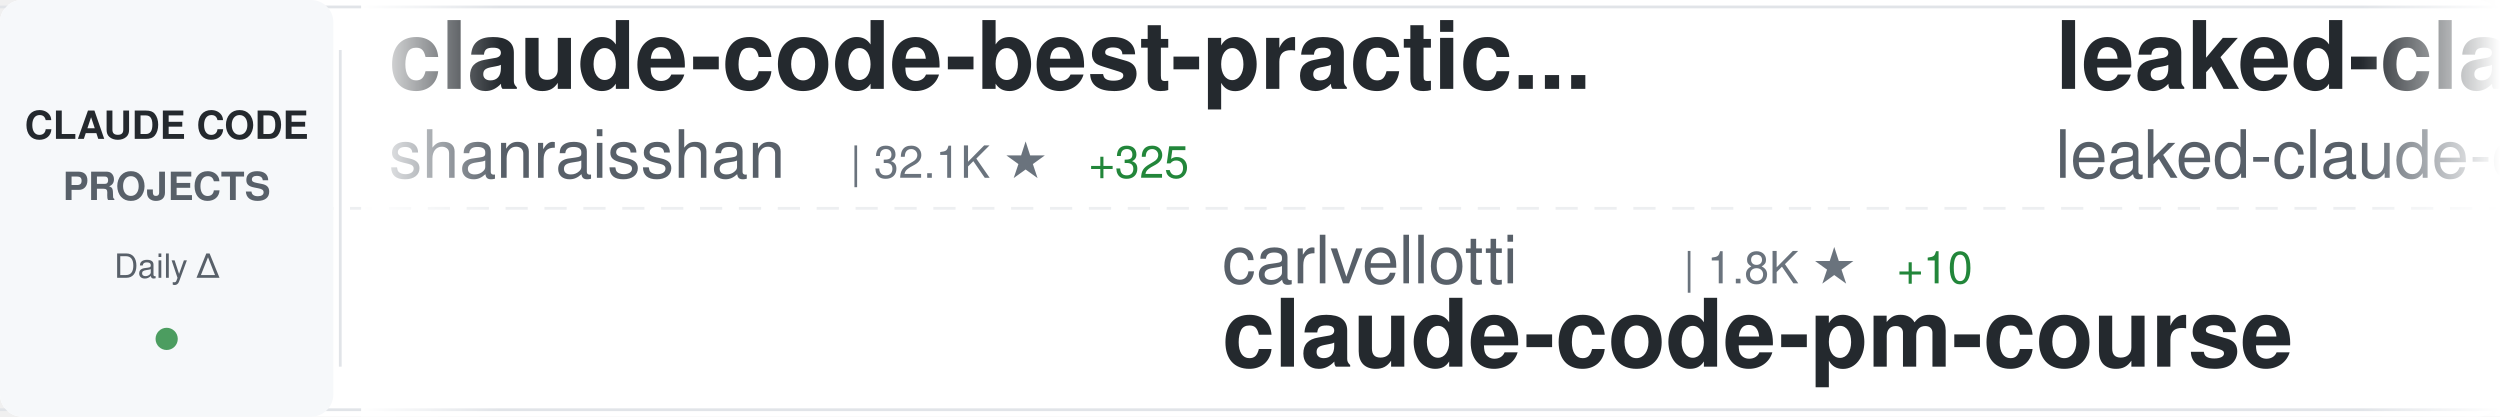
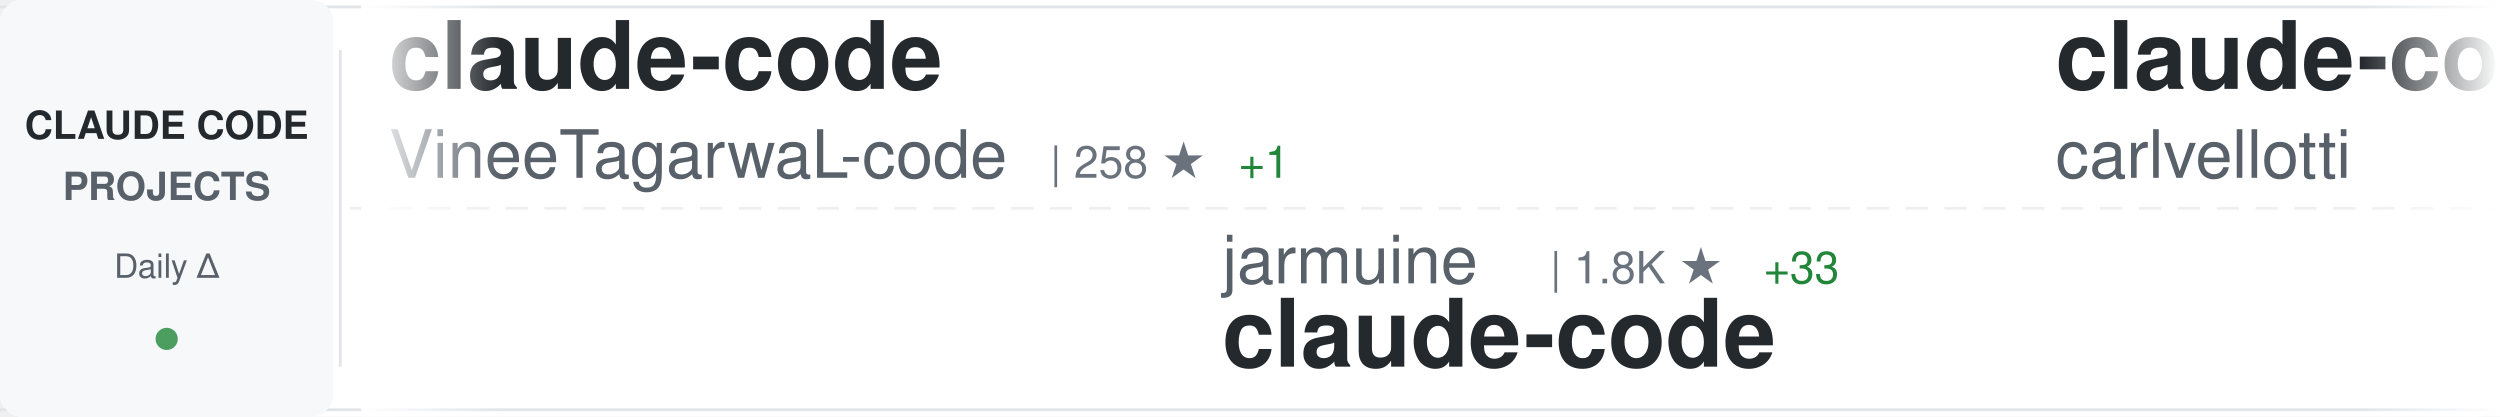
<svg xmlns="http://www.w3.org/2000/svg" width="900" height="150">
  <defs>
    <linearGradient id="awesomeLeftFade" x1="0%" y1="0%" x2="100%" y2="0%">
      <stop offset="0%" style="stop-color:#ffffff;stop-opacity:1" />
      <stop offset="100%" style="stop-color:#ffffff;stop-opacity:0" />
    </linearGradient>
    <linearGradient id="awesomeRightFade" x1="0%" y1="0%" x2="100%" y2="0%">
      <stop offset="0%" style="stop-color:#ffffff;stop-opacity:0" />
      <stop offset="100%" style="stop-color:#ffffff;stop-opacity:1" />
    </linearGradient>
  </defs>
  <rect width="900" height="150" fill="#ffffff" rx="8" />
  <rect x="0" y="2" width="900" height="1" fill="#e1e4e8" />
  <rect x="0" y="147" width="900" height="1" fill="#e1e4e8" />
  <line x1="0" y1="75" x2="900" y2="75" stroke="#e1e4e8" stroke-width="1" stroke-dasharray="8 6" opacity="0.6" />
  <rect x="0" y="0" width="120" height="150" fill="#f6f8fa" rx="8" />
  <text x="60" y="50" font-family="-apple-system, BlinkMacSystemFont, 'Segoe UI', Helvetica, Arial, sans-serif" font-size="14" font-weight="600" fill="#24292e" text-anchor="middle">CLAUDE CODE</text>
  <text x="60" y="72" font-family="-apple-system, BlinkMacSystemFont, 'Segoe UI', Helvetica, Arial, sans-serif" font-size="14" font-weight="600" fill="#586069" text-anchor="middle">PROJECTS</text>
  <text x="60" y="100" font-family="-apple-system, BlinkMacSystemFont, 'Segoe UI', Helvetica, Arial, sans-serif" font-size="12" font-weight="500" fill="#586069" text-anchor="middle">Daily Δ</text>
  <circle cx="60" cy="122" r="4" fill="#22863a" opacity="0.8" />
  <rect x="122" y="18" width="1" height="114" fill="#e1e4e8" />
  <clipPath id="awesomeTickerClip">
    <rect x="130" y="0" width="770" height="150" />
  </clipPath>
  <g clip-path="url(#awesomeTickerClip)">
    <g id="awesomeTickerItems">
      <animateTransform attributeName="transform" attributeType="XML" type="translate" from="0 0" to="-3000 0" dur="54s" repeatCount="indefinite" />
      <g transform="translate(0, 0)">
-         <text x="140" y="32" font-family="-apple-system, BlinkMacSystemFont, 'Segoe UI', Helvetica, Arial, sans-serif" font-size="34" font-weight="600" fill="#24292e">claude-code-best-practic...</text>
-         <text x="140" y="64" font-family="-apple-system, BlinkMacSystemFont, 'Segoe UI', Helvetica, Arial, sans-serif" font-size="24" font-weight="400" fill="#586069">shanraisshan</text>
-         <text x="306" y="64" font-family="-apple-system, BlinkMacSystemFont, 'Segoe UI', Helvetica, Arial, sans-serif" font-size="16" font-weight="500" fill="#6a737d">| 32.1K ★</text>
-         <text x="392" y="64" font-family="-apple-system, BlinkMacSystemFont, 'Segoe UI', Helvetica, Arial, sans-serif" font-size="16" font-weight="500" fill="#22863a"> +325</text>
+         <text x="140" y="32" font-family="-apple-system, BlinkMacSystemFont, 'Segoe UI', Helvetica, Arial, sans-serif" font-size="34" font-weight="600" fill="#24292e">claude-code</text>
+         <text x="140" y="64" font-family="-apple-system, BlinkMacSystemFont, 'Segoe UI', Helvetica, Arial, sans-serif" font-size="24" font-weight="400" fill="#586069">VineeTagarwaL-code</text>
+         <text x="378" y="64" font-family="-apple-system, BlinkMacSystemFont, 'Segoe UI', Helvetica, Arial, sans-serif" font-size="16" font-weight="500" fill="#6a737d">| 258 ★</text>
+         <text x="446" y="64" font-family="-apple-system, BlinkMacSystemFont, 'Segoe UI', Helvetica, Arial, sans-serif" font-size="16" font-weight="500" fill="#22863a"> +1</text>
      </g>
      <g transform="translate(300, 0)">
-         <text x="140" y="102" font-family="-apple-system, BlinkMacSystemFont, 'Segoe UI', Helvetica, Arial, sans-serif" font-size="24" font-weight="400" fill="#586069">carlvellotti</text>
-         <text x="306" y="102" font-family="-apple-system, BlinkMacSystemFont, 'Segoe UI', Helvetica, Arial, sans-serif" font-size="16" font-weight="500" fill="#6a737d">| 1.8K ★</text>
-         <text x="383" y="102" font-family="-apple-system, BlinkMacSystemFont, 'Segoe UI', Helvetica, Arial, sans-serif" font-size="16" font-weight="500" fill="#22863a"> +10</text>
-         <text x="140" y="132" font-family="-apple-system, BlinkMacSystemFont, 'Segoe UI', Helvetica, Arial, sans-serif" font-size="34" font-weight="600" fill="#24292e">claude-code-pm-course</text>
+         <text x="140" y="102" font-family="-apple-system, BlinkMacSystemFont, 'Segoe UI', Helvetica, Arial, sans-serif" font-size="24" font-weight="400" fill="#586069">jarmuine</text>
+         <text x="258" y="102" font-family="-apple-system, BlinkMacSystemFont, 'Segoe UI', Helvetica, Arial, sans-serif" font-size="16" font-weight="500" fill="#6a737d">| 1.8K ★</text>
+         <text x="335" y="102" font-family="-apple-system, BlinkMacSystemFont, 'Segoe UI', Helvetica, Arial, sans-serif" font-size="16" font-weight="500" fill="#22863a"> +33</text>
+         <text x="140" y="132" font-family="-apple-system, BlinkMacSystemFont, 'Segoe UI', Helvetica, Arial, sans-serif" font-size="34" font-weight="600" fill="#24292e">claude-code</text>
      </g>
      <g transform="translate(600, 0)">
-         <text x="140" y="32" font-family="-apple-system, BlinkMacSystemFont, 'Segoe UI', Helvetica, Arial, sans-serif" font-size="34" font-weight="600" fill="#24292e">leaked-claude-code</text>
-         <text x="140" y="64" font-family="-apple-system, BlinkMacSystemFont, 'Segoe UI', Helvetica, Arial, sans-serif" font-size="24" font-weight="400" fill="#586069">leaked-claude-code</text>
-         <text x="378" y="64" font-family="-apple-system, BlinkMacSystemFont, 'Segoe UI', Helvetica, Arial, sans-serif" font-size="16" font-weight="500" fill="#6a737d">| 806 ★</text>
-         <text x="446" y="64" font-family="-apple-system, BlinkMacSystemFont, 'Segoe UI', Helvetica, Arial, sans-serif" font-size="16" font-weight="500" fill="#22863a"> +46</text>
+         <text x="140" y="32" font-family="-apple-system, BlinkMacSystemFont, 'Segoe UI', Helvetica, Arial, sans-serif" font-size="34" font-weight="600" fill="#24292e">claude-code-pm-course</text>
+         <text x="140" y="64" font-family="-apple-system, BlinkMacSystemFont, 'Segoe UI', Helvetica, Arial, sans-serif" font-size="24" font-weight="400" fill="#586069">carlvellotti</text>
+         <text x="306" y="64" font-family="-apple-system, BlinkMacSystemFont, 'Segoe UI', Helvetica, Arial, sans-serif" font-size="16" font-weight="500" fill="#6a737d">| 1.8K ★</text>
+         <text x="383" y="64" font-family="-apple-system, BlinkMacSystemFont, 'Segoe UI', Helvetica, Arial, sans-serif" font-size="16" font-weight="500" fill="#22863a"> +11</text>
      </g>
      <g transform="translate(900, 0)">
-         <text x="140" y="102" font-family="-apple-system, BlinkMacSystemFont, 'Segoe UI', Helvetica, Arial, sans-serif" font-size="24" font-weight="400" fill="#586069">AICoderTudou</text>
-         <text x="306" y="102" font-family="-apple-system, BlinkMacSystemFont, 'Segoe UI', Helvetica, Arial, sans-serif" font-size="16" font-weight="500" fill="#6a737d">| 404 ★</text>
-         <text x="374" y="102" font-family="-apple-system, BlinkMacSystemFont, 'Segoe UI', Helvetica, Arial, sans-serif" font-size="16" font-weight="500" fill="#22863a"> +30</text>
-         <text x="140" y="132" font-family="-apple-system, BlinkMacSystemFont, 'Segoe UI', Helvetica, Arial, sans-serif" font-size="34" font-weight="600" fill="#24292e">claude-code-tudou</text>
+         <text x="140" y="102" font-family="-apple-system, BlinkMacSystemFont, 'Segoe UI', Helvetica, Arial, sans-serif" font-size="24" font-weight="400" fill="#586069">Maciek-roboblog</text>
+         <text x="342" y="102" font-family="-apple-system, BlinkMacSystemFont, 'Segoe UI', Helvetica, Arial, sans-serif" font-size="16" font-weight="500" fill="#6a737d">| 7.4K ★</text>
+         <text x="419" y="102" font-family="-apple-system, BlinkMacSystemFont, 'Segoe UI', Helvetica, Arial, sans-serif" font-size="16" font-weight="500" fill="#22863a"> +15</text>
+         <text x="140" y="132" font-family="-apple-system, BlinkMacSystemFont, 'Segoe UI', Helvetica, Arial, sans-serif" font-size="34" font-weight="600" fill="#24292e">Claude-Code-Usage-Monito...</text>
      </g>
      <g transform="translate(1200, 0)">
-         <text x="140" y="32" font-family="-apple-system, BlinkMacSystemFont, 'Segoe UI', Helvetica, Arial, sans-serif" font-size="34" font-weight="600" fill="#24292e">claude-code</text>
-         <text x="140" y="64" font-family="-apple-system, BlinkMacSystemFont, 'Segoe UI', Helvetica, Arial, sans-serif" font-size="24" font-weight="400" fill="#586069">isboyjc</text>
-         <text x="246" y="64" font-family="-apple-system, BlinkMacSystemFont, 'Segoe UI', Helvetica, Arial, sans-serif" font-size="16" font-weight="500" fill="#6a737d">| 127 ★</text>
-         <text x="314" y="64" font-family="-apple-system, BlinkMacSystemFont, 'Segoe UI', Helvetica, Arial, sans-serif" font-size="16" font-weight="500" fill="#22863a"> +3</text>
+         <text x="140" y="32" font-family="-apple-system, BlinkMacSystemFont, 'Segoe UI', Helvetica, Arial, sans-serif" font-size="34" font-weight="600" fill="#24292e">Claude-Code-Game-Studios</text>
+         <text x="140" y="64" font-family="-apple-system, BlinkMacSystemFont, 'Segoe UI', Helvetica, Arial, sans-serif" font-size="24" font-weight="400" fill="#586069">Donchitos</text>
+         <text x="270" y="64" font-family="-apple-system, BlinkMacSystemFont, 'Segoe UI', Helvetica, Arial, sans-serif" font-size="16" font-weight="500" fill="#6a737d">| 8.2K ★</text>
+         <text x="347" y="64" font-family="-apple-system, BlinkMacSystemFont, 'Segoe UI', Helvetica, Arial, sans-serif" font-size="16" font-weight="500" fill="#22863a"> +64</text>
      </g>
      <g transform="translate(1500, 0)">
-         <text x="140" y="102" font-family="-apple-system, BlinkMacSystemFont, 'Segoe UI', Helvetica, Arial, sans-serif" font-size="24" font-weight="400" fill="#586069">qwibitai</text>
-         <text x="258" y="102" font-family="-apple-system, BlinkMacSystemFont, 'Segoe UI', Helvetica, Arial, sans-serif" font-size="16" font-weight="500" fill="#6a737d">| 26.6K ★</text>
-         <text x="344" y="102" font-family="-apple-system, BlinkMacSystemFont, 'Segoe UI', Helvetica, Arial, sans-serif" font-size="16" font-weight="500" fill="#22863a"> +109</text>
-         <text x="140" y="132" font-family="-apple-system, BlinkMacSystemFont, 'Segoe UI', Helvetica, Arial, sans-serif" font-size="34" font-weight="600" fill="#24292e">nanoclaw</text>
+         <text x="140" y="102" font-family="-apple-system, BlinkMacSystemFont, 'Segoe UI', Helvetica, Arial, sans-serif" font-size="24" font-weight="400" fill="#586069">tanbiralam</text>
+         <text x="282" y="102" font-family="-apple-system, BlinkMacSystemFont, 'Segoe UI', Helvetica, Arial, sans-serif" font-size="16" font-weight="500" fill="#6a737d">| 1.3K ★</text>
+         <text x="359" y="102" font-family="-apple-system, BlinkMacSystemFont, 'Segoe UI', Helvetica, Arial, sans-serif" font-size="16" font-weight="500" fill="#22863a"> +33</text>
+         <text x="140" y="132" font-family="-apple-system, BlinkMacSystemFont, 'Segoe UI', Helvetica, Arial, sans-serif" font-size="34" font-weight="600" fill="#24292e">claude-code</text>
      </g>
      <g transform="translate(1800, 0)">
-         <text x="140" y="32" font-family="-apple-system, BlinkMacSystemFont, 'Segoe UI', Helvetica, Arial, sans-serif" font-size="34" font-weight="600" fill="#24292e">Auto-claude-code-researc...</text>
-         <text x="140" y="64" font-family="-apple-system, BlinkMacSystemFont, 'Segoe UI', Helvetica, Arial, sans-serif" font-size="24" font-weight="400" fill="#586069">wanshuiyin</text>
-         <text x="282" y="64" font-family="-apple-system, BlinkMacSystemFont, 'Segoe UI', Helvetica, Arial, sans-serif" font-size="16" font-weight="500" fill="#6a737d">| 5.6K ★</text>
-         <text x="359" y="64" font-family="-apple-system, BlinkMacSystemFont, 'Segoe UI', Helvetica, Arial, sans-serif" font-size="16" font-weight="500" fill="#22863a"> +81</text>
+         <text x="140" y="32" font-family="-apple-system, BlinkMacSystemFont, 'Segoe UI', Helvetica, Arial, sans-serif" font-size="34" font-weight="600" fill="#24292e">gstack</text>
+         <text x="140" y="64" font-family="-apple-system, BlinkMacSystemFont, 'Segoe UI', Helvetica, Arial, sans-serif" font-size="24" font-weight="400" fill="#586069">garrytan</text>
+         <text x="258" y="64" font-family="-apple-system, BlinkMacSystemFont, 'Segoe UI', Helvetica, Arial, sans-serif" font-size="16" font-weight="500" fill="#6a737d">| 64.8K ★</text>
+         <text x="344" y="64" font-family="-apple-system, BlinkMacSystemFont, 'Segoe UI', Helvetica, Arial, sans-serif" font-size="16" font-weight="500" fill="#22863a"> +712</text>
      </g>
      <g transform="translate(2100, 0)">
-         <text x="140" y="102" font-family="-apple-system, BlinkMacSystemFont, 'Segoe UI', Helvetica, Arial, sans-serif" font-size="24" font-weight="400" fill="#586069">davila7</text>
-         <text x="246" y="102" font-family="-apple-system, BlinkMacSystemFont, 'Segoe UI', Helvetica, Arial, sans-serif" font-size="16" font-weight="500" fill="#6a737d">| 24.2K ★</text>
-         <text x="332" y="102" font-family="-apple-system, BlinkMacSystemFont, 'Segoe UI', Helvetica, Arial, sans-serif" font-size="16" font-weight="500" fill="#22863a"> +51</text>
-         <text x="140" y="132" font-family="-apple-system, BlinkMacSystemFont, 'Segoe UI', Helvetica, Arial, sans-serif" font-size="34" font-weight="600" fill="#24292e">claude-code-templates</text>
+         <text x="140" y="102" font-family="-apple-system, BlinkMacSystemFont, 'Segoe UI', Helvetica, Arial, sans-serif" font-size="24" font-weight="400" fill="#586069">anthropics</text>
+         <text x="282" y="102" font-family="-apple-system, BlinkMacSystemFont, 'Segoe UI', Helvetica, Arial, sans-serif" font-size="16" font-weight="500" fill="#6a737d">| 4.1K ★</text>
+         <text x="359" y="102" font-family="-apple-system, BlinkMacSystemFont, 'Segoe UI', Helvetica, Arial, sans-serif" font-size="16" font-weight="500" fill="#22863a"> +3</text>
+         <text x="140" y="132" font-family="-apple-system, BlinkMacSystemFont, 'Segoe UI', Helvetica, Arial, sans-serif" font-size="34" font-weight="600" fill="#24292e">claude-code-security-rev...</text>
      </g>
      <g transform="translate(2400, 0)">
-         <text x="140" y="32" font-family="-apple-system, BlinkMacSystemFont, 'Segoe UI', Helvetica, Arial, sans-serif" font-size="34" font-weight="600" fill="#24292e">free-claude-code</text>
-         <text x="140" y="64" font-family="-apple-system, BlinkMacSystemFont, 'Segoe UI', Helvetica, Arial, sans-serif" font-size="24" font-weight="400" fill="#586069">Alishahryar1</text>
-         <text x="306" y="64" font-family="-apple-system, BlinkMacSystemFont, 'Segoe UI', Helvetica, Arial, sans-serif" font-size="16" font-weight="500" fill="#6a737d">| 1.6K ★</text>
-         <text x="383" y="64" font-family="-apple-system, BlinkMacSystemFont, 'Segoe UI', Helvetica, Arial, sans-serif" font-size="16" font-weight="500" fill="#22863a"> +91</text>
+         <text x="140" y="32" font-family="-apple-system, BlinkMacSystemFont, 'Segoe UI', Helvetica, Arial, sans-serif" font-size="34" font-weight="600" fill="#24292e">claude-code</text>
+         <text x="140" y="64" font-family="-apple-system, BlinkMacSystemFont, 'Segoe UI', Helvetica, Arial, sans-serif" font-size="24" font-weight="400" fill="#586069">xorespesp</text>
+         <text x="270" y="64" font-family="-apple-system, BlinkMacSystemFont, 'Segoe UI', Helvetica, Arial, sans-serif" font-size="16" font-weight="500" fill="#6a737d">| 199 ★</text>
+         <text x="338" y="64" font-family="-apple-system, BlinkMacSystemFont, 'Segoe UI', Helvetica, Arial, sans-serif" font-size="16" font-weight="500" fill="#22863a"> +3</text>
      </g>
      <g transform="translate(2700, 0)">
-         <text x="140" y="102" font-family="-apple-system, BlinkMacSystemFont, 'Segoe UI', Helvetica, Arial, sans-serif" font-size="24" font-weight="400" fill="#586069">chauncygu</text>
-         <text x="270" y="102" font-family="-apple-system, BlinkMacSystemFont, 'Segoe UI', Helvetica, Arial, sans-serif" font-size="16" font-weight="500" fill="#6a737d">| 1.6K ★</text>
-         <text x="347" y="102" font-family="-apple-system, BlinkMacSystemFont, 'Segoe UI', Helvetica, Arial, sans-serif" font-size="16" font-weight="500" fill="#22863a"> +128</text>
-         <text x="140" y="132" font-family="-apple-system, BlinkMacSystemFont, 'Segoe UI', Helvetica, Arial, sans-serif" font-size="34" font-weight="600" fill="#24292e">collection-claude-code-s...</text>
+         <text x="140" y="102" font-family="-apple-system, BlinkMacSystemFont, 'Segoe UI', Helvetica, Arial, sans-serif" font-size="24" font-weight="400" fill="#586069">Piebald-AI</text>
+         <text x="282" y="102" font-family="-apple-system, BlinkMacSystemFont, 'Segoe UI', Helvetica, Arial, sans-serif" font-size="16" font-weight="500" fill="#6a737d">| 8.3K ★</text>
+         <text x="359" y="102" font-family="-apple-system, BlinkMacSystemFont, 'Segoe UI', Helvetica, Arial, sans-serif" font-size="16" font-weight="500" fill="#22863a"> +57</text>
+         <text x="140" y="132" font-family="-apple-system, BlinkMacSystemFont, 'Segoe UI', Helvetica, Arial, sans-serif" font-size="34" font-weight="600" fill="#24292e">claude-code-system-promp...</text>
      </g>
      <g transform="translate(3000, 0)">
-         <text x="140" y="32" font-family="-apple-system, BlinkMacSystemFont, 'Segoe UI', Helvetica, Arial, sans-serif" font-size="34" font-weight="600" fill="#24292e">claude-code-best-practic...</text>
-         <text x="140" y="64" font-family="-apple-system, BlinkMacSystemFont, 'Segoe UI', Helvetica, Arial, sans-serif" font-size="24" font-weight="400" fill="#586069">shanraisshan</text>
-         <text x="306" y="64" font-family="-apple-system, BlinkMacSystemFont, 'Segoe UI', Helvetica, Arial, sans-serif" font-size="16" font-weight="500" fill="#6a737d">| 32.1K ★</text>
-         <text x="392" y="64" font-family="-apple-system, BlinkMacSystemFont, 'Segoe UI', Helvetica, Arial, sans-serif" font-size="16" font-weight="500" fill="#22863a"> +325</text>
+         <text x="140" y="32" font-family="-apple-system, BlinkMacSystemFont, 'Segoe UI', Helvetica, Arial, sans-serif" font-size="34" font-weight="600" fill="#24292e">claude-code</text>
+         <text x="140" y="64" font-family="-apple-system, BlinkMacSystemFont, 'Segoe UI', Helvetica, Arial, sans-serif" font-size="24" font-weight="400" fill="#586069">VineeTagarwaL-code</text>
+         <text x="378" y="64" font-family="-apple-system, BlinkMacSystemFont, 'Segoe UI', Helvetica, Arial, sans-serif" font-size="16" font-weight="500" fill="#6a737d">| 258 ★</text>
+         <text x="446" y="64" font-family="-apple-system, BlinkMacSystemFont, 'Segoe UI', Helvetica, Arial, sans-serif" font-size="16" font-weight="500" fill="#22863a"> +1</text>
      </g>
      <g transform="translate(3300, 0)">
-         <text x="140" y="102" font-family="-apple-system, BlinkMacSystemFont, 'Segoe UI', Helvetica, Arial, sans-serif" font-size="24" font-weight="400" fill="#586069">carlvellotti</text>
-         <text x="306" y="102" font-family="-apple-system, BlinkMacSystemFont, 'Segoe UI', Helvetica, Arial, sans-serif" font-size="16" font-weight="500" fill="#6a737d">| 1.8K ★</text>
-         <text x="383" y="102" font-family="-apple-system, BlinkMacSystemFont, 'Segoe UI', Helvetica, Arial, sans-serif" font-size="16" font-weight="500" fill="#22863a"> +10</text>
-         <text x="140" y="132" font-family="-apple-system, BlinkMacSystemFont, 'Segoe UI', Helvetica, Arial, sans-serif" font-size="34" font-weight="600" fill="#24292e">claude-code-pm-course</text>
+         <text x="140" y="102" font-family="-apple-system, BlinkMacSystemFont, 'Segoe UI', Helvetica, Arial, sans-serif" font-size="24" font-weight="400" fill="#586069">jarmuine</text>
+         <text x="258" y="102" font-family="-apple-system, BlinkMacSystemFont, 'Segoe UI', Helvetica, Arial, sans-serif" font-size="16" font-weight="500" fill="#6a737d">| 1.8K ★</text>
+         <text x="335" y="102" font-family="-apple-system, BlinkMacSystemFont, 'Segoe UI', Helvetica, Arial, sans-serif" font-size="16" font-weight="500" fill="#22863a"> +33</text>
+         <text x="140" y="132" font-family="-apple-system, BlinkMacSystemFont, 'Segoe UI', Helvetica, Arial, sans-serif" font-size="34" font-weight="600" fill="#24292e">claude-code</text>
      </g>
      <g transform="translate(3600, 0)">
-         <text x="140" y="32" font-family="-apple-system, BlinkMacSystemFont, 'Segoe UI', Helvetica, Arial, sans-serif" font-size="34" font-weight="600" fill="#24292e">leaked-claude-code</text>
-         <text x="140" y="64" font-family="-apple-system, BlinkMacSystemFont, 'Segoe UI', Helvetica, Arial, sans-serif" font-size="24" font-weight="400" fill="#586069">leaked-claude-code</text>
-         <text x="378" y="64" font-family="-apple-system, BlinkMacSystemFont, 'Segoe UI', Helvetica, Arial, sans-serif" font-size="16" font-weight="500" fill="#6a737d">| 806 ★</text>
-         <text x="446" y="64" font-family="-apple-system, BlinkMacSystemFont, 'Segoe UI', Helvetica, Arial, sans-serif" font-size="16" font-weight="500" fill="#22863a"> +46</text>
+         <text x="140" y="32" font-family="-apple-system, BlinkMacSystemFont, 'Segoe UI', Helvetica, Arial, sans-serif" font-size="34" font-weight="600" fill="#24292e">claude-code-pm-course</text>
+         <text x="140" y="64" font-family="-apple-system, BlinkMacSystemFont, 'Segoe UI', Helvetica, Arial, sans-serif" font-size="24" font-weight="400" fill="#586069">carlvellotti</text>
+         <text x="306" y="64" font-family="-apple-system, BlinkMacSystemFont, 'Segoe UI', Helvetica, Arial, sans-serif" font-size="16" font-weight="500" fill="#6a737d">| 1.8K ★</text>
+         <text x="383" y="64" font-family="-apple-system, BlinkMacSystemFont, 'Segoe UI', Helvetica, Arial, sans-serif" font-size="16" font-weight="500" fill="#22863a"> +11</text>
      </g>
      <g transform="translate(3900, 0)">
-         <text x="140" y="102" font-family="-apple-system, BlinkMacSystemFont, 'Segoe UI', Helvetica, Arial, sans-serif" font-size="24" font-weight="400" fill="#586069">AICoderTudou</text>
-         <text x="306" y="102" font-family="-apple-system, BlinkMacSystemFont, 'Segoe UI', Helvetica, Arial, sans-serif" font-size="16" font-weight="500" fill="#6a737d">| 404 ★</text>
-         <text x="374" y="102" font-family="-apple-system, BlinkMacSystemFont, 'Segoe UI', Helvetica, Arial, sans-serif" font-size="16" font-weight="500" fill="#22863a"> +30</text>
-         <text x="140" y="132" font-family="-apple-system, BlinkMacSystemFont, 'Segoe UI', Helvetica, Arial, sans-serif" font-size="34" font-weight="600" fill="#24292e">claude-code-tudou</text>
+         <text x="140" y="102" font-family="-apple-system, BlinkMacSystemFont, 'Segoe UI', Helvetica, Arial, sans-serif" font-size="24" font-weight="400" fill="#586069">Maciek-roboblog</text>
+         <text x="342" y="102" font-family="-apple-system, BlinkMacSystemFont, 'Segoe UI', Helvetica, Arial, sans-serif" font-size="16" font-weight="500" fill="#6a737d">| 7.4K ★</text>
+         <text x="419" y="102" font-family="-apple-system, BlinkMacSystemFont, 'Segoe UI', Helvetica, Arial, sans-serif" font-size="16" font-weight="500" fill="#22863a"> +15</text>
+         <text x="140" y="132" font-family="-apple-system, BlinkMacSystemFont, 'Segoe UI', Helvetica, Arial, sans-serif" font-size="34" font-weight="600" fill="#24292e">Claude-Code-Usage-Monito...</text>
      </g>
    </g>
  </g>
  <rect x="130" y="0" width="50" height="150" fill="url(#awesomeLeftFade)" />
  <rect x="850" y="0" width="50" height="150" fill="url(#awesomeRightFade)" />
</svg>
